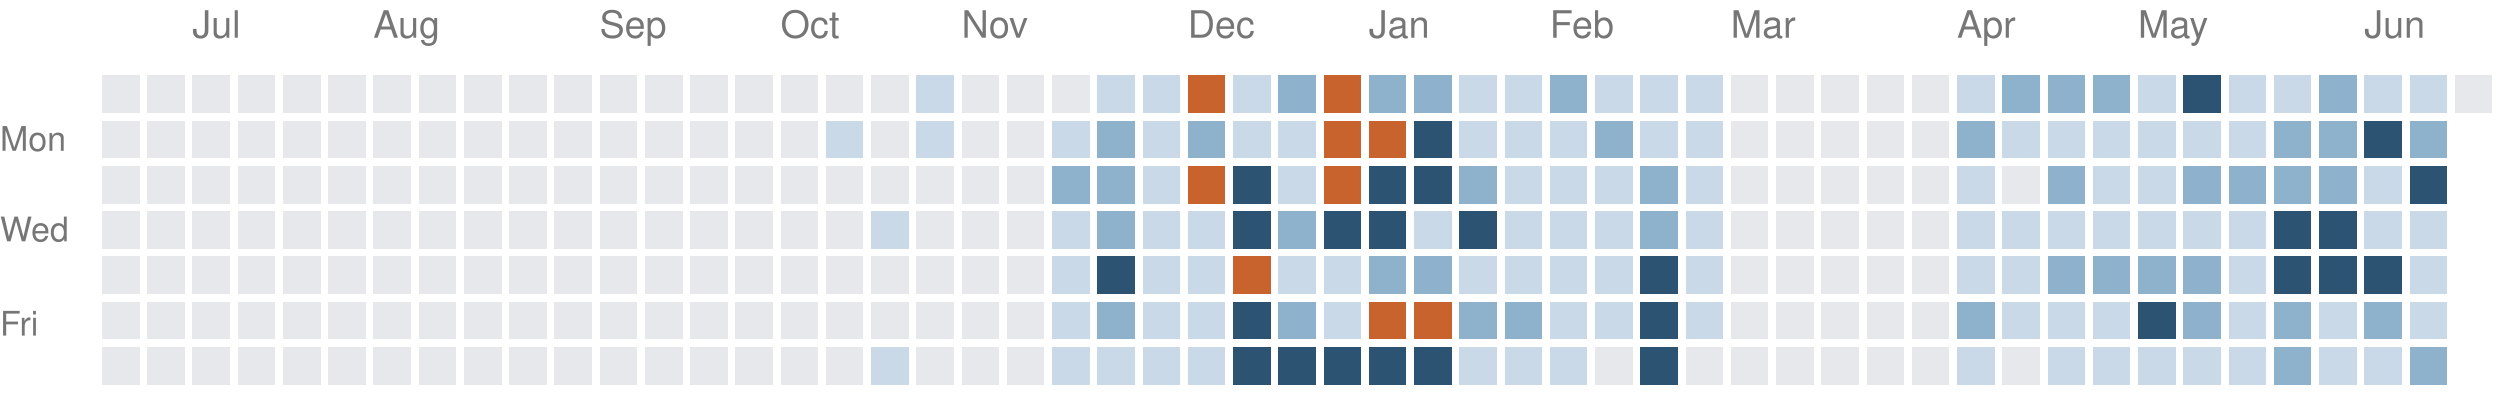
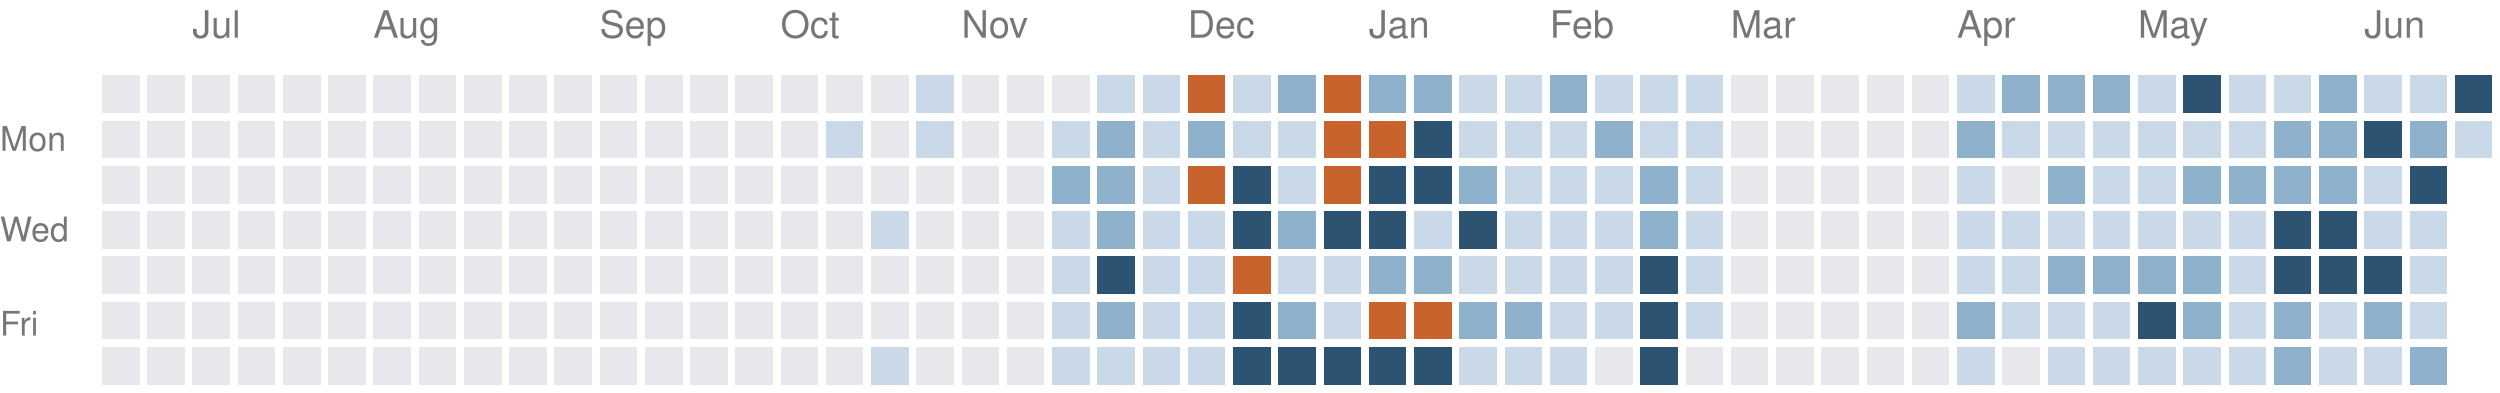
<svg xmlns="http://www.w3.org/2000/svg" version="1.1" width="663" height="104">
  <rect style="fill:#e6e8eb;shape-rendering:crispedges" data-score="0" data-date="2025-06-22" x="27" y="20" width="10" height="10" />
  <rect style="fill:#e6e8eb;shape-rendering:crispedges" data-score="0" data-date="2025-06-29" x="39" y="20" width="10" height="10" />
  <rect style="fill:#e6e8eb;shape-rendering:crispedges" data-score="0" data-date="2025-07-06" x="51" y="20" width="10" height="10" />
  <rect style="fill:#e6e8eb;shape-rendering:crispedges" data-score="0" data-date="2025-07-13" x="63" y="20" width="10" height="10" />
  <rect style="fill:#e6e8eb;shape-rendering:crispedges" data-score="0" data-date="2025-07-20" x="75" y="20" width="10" height="10" />
  <rect style="fill:#e6e8eb;shape-rendering:crispedges" data-score="0" data-date="2025-07-27" x="87" y="20" width="10" height="10" />
  <rect style="fill:#e6e8eb;shape-rendering:crispedges" data-score="0" data-date="2025-08-03" x="99" y="20" width="10" height="10" />
  <rect style="fill:#e6e8eb;shape-rendering:crispedges" data-score="0" data-date="2025-08-10" x="111" y="20" width="10" height="10" />
  <rect style="fill:#e6e8eb;shape-rendering:crispedges" data-score="0" data-date="2025-08-17" x="123" y="20" width="10" height="10" />
  <rect style="fill:#e6e8eb;shape-rendering:crispedges" data-score="0" data-date="2025-08-24" x="135" y="20" width="10" height="10" />
  <rect style="fill:#e6e8eb;shape-rendering:crispedges" data-score="0" data-date="2025-08-31" x="147" y="20" width="10" height="10" />
  <rect style="fill:#e6e8eb;shape-rendering:crispedges" data-score="0" data-date="2025-09-07" x="159" y="20" width="10" height="10" />
  <rect style="fill:#e6e8eb;shape-rendering:crispedges" data-score="0" data-date="2025-09-14" x="171" y="20" width="10" height="10" />
  <rect style="fill:#e6e8eb;shape-rendering:crispedges" data-score="0" data-date="2025-09-21" x="183" y="20" width="10" height="10" />
  <rect style="fill:#e6e8eb;shape-rendering:crispedges" data-score="0" data-date="2025-09-28" x="195" y="20" width="10" height="10" />
  <rect style="fill:#e6e8eb;shape-rendering:crispedges" data-score="0" data-date="2025-10-05" x="207" y="20" width="10" height="10" />
  <rect style="fill:#e6e8eb;shape-rendering:crispedges" data-score="0" data-date="2025-10-12" x="219" y="20" width="10" height="10" />
  <rect style="fill:#e6e8eb;shape-rendering:crispedges" data-score="0" data-date="2025-10-19" x="231" y="20" width="10" height="10" />
  <rect style="fill:#c9d9e7;shape-rendering:crispedges" data-score="1" data-date="2025-10-26" x="243" y="20" width="10" height="10" />
  <rect style="fill:#e6e8eb;shape-rendering:crispedges" data-score="0" data-date="2025-11-02" x="255" y="20" width="10" height="10" />
  <rect style="fill:#e6e8eb;shape-rendering:crispedges" data-score="0" data-date="2025-11-09" x="267" y="20" width="10" height="10" />
  <rect style="fill:#e6e8eb;shape-rendering:crispedges" data-score="0" data-date="2025-11-16" x="279" y="20" width="10" height="10" />
  <rect style="fill:#c9d9e7;shape-rendering:crispedges" data-score="1" data-date="2025-11-23" x="291" y="20" width="10" height="10" />
  <rect style="fill:#c9d9e7;shape-rendering:crispedges" data-score="1" data-date="2025-11-30" x="303" y="20" width="10" height="10" />
  <rect style="fill:#c8632d;shape-rendering:crispedges" data-score="4" data-date="2025-12-07" x="315" y="20" width="10" height="10" />
  <rect style="fill:#c9d9e7;shape-rendering:crispedges" data-score="1" data-date="2025-12-14" x="327" y="20" width="10" height="10" />
  <rect style="fill:#8fb2cc;shape-rendering:crispedges" data-score="2" data-date="2025-12-21" x="339" y="20" width="10" height="10" />
  <rect style="fill:#c8632d;shape-rendering:crispedges" data-score="4" data-date="2025-12-28" x="351" y="20" width="10" height="10" />
  <rect style="fill:#8fb2cc;shape-rendering:crispedges" data-score="2" data-date="2026-01-04" x="363" y="20" width="10" height="10" />
  <rect style="fill:#8fb2cc;shape-rendering:crispedges" data-score="2" data-date="2026-01-11" x="375" y="20" width="10" height="10" />
  <rect style="fill:#c9d9e7;shape-rendering:crispedges" data-score="1" data-date="2026-01-18" x="387" y="20" width="10" height="10" />
  <rect style="fill:#c9d9e7;shape-rendering:crispedges" data-score="1" data-date="2026-01-25" x="399" y="20" width="10" height="10" />
  <rect style="fill:#8fb2cc;shape-rendering:crispedges" data-score="2" data-date="2026-02-01" x="411" y="20" width="10" height="10" />
  <rect style="fill:#c9d9e7;shape-rendering:crispedges" data-score="1" data-date="2026-02-08" x="423" y="20" width="10" height="10" />
  <rect style="fill:#c9d9e7;shape-rendering:crispedges" data-score="1" data-date="2026-02-15" x="435" y="20" width="10" height="10" />
  <rect style="fill:#c9d9e7;shape-rendering:crispedges" data-score="1" data-date="2026-02-22" x="447" y="20" width="10" height="10" />
  <rect style="fill:#e6e8eb;shape-rendering:crispedges" data-score="0" data-date="2026-03-01" x="459" y="20" width="10" height="10" />
  <rect style="fill:#e6e8eb;shape-rendering:crispedges" data-score="0" data-date="2026-03-08" x="471" y="20" width="10" height="10" />
  <rect style="fill:#e6e8eb;shape-rendering:crispedges" data-score="0" data-date="2026-03-15" x="483" y="20" width="10" height="10" />
  <rect style="fill:#e6e8eb;shape-rendering:crispedges" data-score="0" data-date="2026-03-22" x="495" y="20" width="10" height="10" />
  <rect style="fill:#e6e8eb;shape-rendering:crispedges" data-score="0" data-date="2026-03-29" x="507" y="20" width="10" height="10" />
  <rect style="fill:#c9d9e7;shape-rendering:crispedges" data-score="1" data-date="2026-04-05" x="519" y="20" width="10" height="10" />
  <rect style="fill:#8fb2cc;shape-rendering:crispedges" data-score="2" data-date="2026-04-12" x="531" y="20" width="10" height="10" />
  <rect style="fill:#8fb2cc;shape-rendering:crispedges" data-score="2" data-date="2026-04-19" x="543" y="20" width="10" height="10" />
  <rect style="fill:#8fb2cc;shape-rendering:crispedges" data-score="2" data-date="2026-04-26" x="555" y="20" width="10" height="10" />
  <rect style="fill:#c9d9e7;shape-rendering:crispedges" data-score="1" data-date="2026-05-03" x="567" y="20" width="10" height="10" />
  <rect style="fill:#2c5472;shape-rendering:crispedges" data-score="3" data-date="2026-05-10" x="579" y="20" width="10" height="10" />
  <rect style="fill:#c9d9e7;shape-rendering:crispedges" data-score="1" data-date="2026-05-17" x="591" y="20" width="10" height="10" />
  <rect style="fill:#c9d9e7;shape-rendering:crispedges" data-score="1" data-date="2026-05-24" x="603" y="20" width="10" height="10" />
  <rect style="fill:#8fb2cc;shape-rendering:crispedges" data-score="2" data-date="2026-05-31" x="615" y="20" width="10" height="10" />
  <rect style="fill:#c9d9e7;shape-rendering:crispedges" data-score="1" data-date="2026-06-07" x="627" y="20" width="10" height="10" />
  <rect style="fill:#c9d9e7;shape-rendering:crispedges" data-score="1" data-date="2026-06-14" x="639" y="20" width="10" height="10" />
-   <rect style="fill:#e6e8eb;shape-rendering:crispedges" data-score="0" data-date="2026-06-21" x="651" y="20" width="10" height="10" />
+   <rect style="fill:#2c5472;shape-rendering:crispedges" data-score="3" data-date="2026-06-21" x="651" y="20" width="10" height="10" />
  <rect style="fill:#e6e8eb;shape-rendering:crispedges" data-score="0" data-date="2025-06-23" x="27" y="32" width="10" height="10" />
  <rect style="fill:#e6e8eb;shape-rendering:crispedges" data-score="0" data-date="2025-06-30" x="39" y="32" width="10" height="10" />
  <rect style="fill:#e6e8eb;shape-rendering:crispedges" data-score="0" data-date="2025-07-07" x="51" y="32" width="10" height="10" />
  <rect style="fill:#e6e8eb;shape-rendering:crispedges" data-score="0" data-date="2025-07-14" x="63" y="32" width="10" height="10" />
  <rect style="fill:#e6e8eb;shape-rendering:crispedges" data-score="0" data-date="2025-07-21" x="75" y="32" width="10" height="10" />
  <rect style="fill:#e6e8eb;shape-rendering:crispedges" data-score="0" data-date="2025-07-28" x="87" y="32" width="10" height="10" />
  <rect style="fill:#e6e8eb;shape-rendering:crispedges" data-score="0" data-date="2025-08-04" x="99" y="32" width="10" height="10" />
  <rect style="fill:#e6e8eb;shape-rendering:crispedges" data-score="0" data-date="2025-08-11" x="111" y="32" width="10" height="10" />
  <rect style="fill:#e6e8eb;shape-rendering:crispedges" data-score="0" data-date="2025-08-18" x="123" y="32" width="10" height="10" />
  <rect style="fill:#e6e8eb;shape-rendering:crispedges" data-score="0" data-date="2025-08-25" x="135" y="32" width="10" height="10" />
  <rect style="fill:#e6e8eb;shape-rendering:crispedges" data-score="0" data-date="2025-09-01" x="147" y="32" width="10" height="10" />
  <rect style="fill:#e6e8eb;shape-rendering:crispedges" data-score="0" data-date="2025-09-08" x="159" y="32" width="10" height="10" />
  <rect style="fill:#e6e8eb;shape-rendering:crispedges" data-score="0" data-date="2025-09-15" x="171" y="32" width="10" height="10" />
  <rect style="fill:#e6e8eb;shape-rendering:crispedges" data-score="0" data-date="2025-09-22" x="183" y="32" width="10" height="10" />
  <rect style="fill:#e6e8eb;shape-rendering:crispedges" data-score="0" data-date="2025-09-29" x="195" y="32" width="10" height="10" />
  <rect style="fill:#e6e8eb;shape-rendering:crispedges" data-score="0" data-date="2025-10-06" x="207" y="32" width="10" height="10" />
  <rect style="fill:#c9d9e7;shape-rendering:crispedges" data-score="1" data-date="2025-10-13" x="219" y="32" width="10" height="10" />
  <rect style="fill:#e6e8eb;shape-rendering:crispedges" data-score="0" data-date="2025-10-20" x="231" y="32" width="10" height="10" />
  <rect style="fill:#c9d9e7;shape-rendering:crispedges" data-score="1" data-date="2025-10-27" x="243" y="32" width="10" height="10" />
  <rect style="fill:#e6e8eb;shape-rendering:crispedges" data-score="0" data-date="2025-11-03" x="255" y="32" width="10" height="10" />
  <rect style="fill:#e6e8eb;shape-rendering:crispedges" data-score="0" data-date="2025-11-10" x="267" y="32" width="10" height="10" />
  <rect style="fill:#c9d9e7;shape-rendering:crispedges" data-score="1" data-date="2025-11-17" x="279" y="32" width="10" height="10" />
  <rect style="fill:#8fb2cc;shape-rendering:crispedges" data-score="2" data-date="2025-11-24" x="291" y="32" width="10" height="10" />
  <rect style="fill:#c9d9e7;shape-rendering:crispedges" data-score="1" data-date="2025-12-01" x="303" y="32" width="10" height="10" />
  <rect style="fill:#8fb2cc;shape-rendering:crispedges" data-score="2" data-date="2025-12-08" x="315" y="32" width="10" height="10" />
  <rect style="fill:#c9d9e7;shape-rendering:crispedges" data-score="1" data-date="2025-12-15" x="327" y="32" width="10" height="10" />
  <rect style="fill:#c9d9e7;shape-rendering:crispedges" data-score="1" data-date="2025-12-22" x="339" y="32" width="10" height="10" />
  <rect style="fill:#c8632d;shape-rendering:crispedges" data-score="4" data-date="2025-12-29" x="351" y="32" width="10" height="10" />
  <rect style="fill:#c8632d;shape-rendering:crispedges" data-score="4" data-date="2026-01-05" x="363" y="32" width="10" height="10" />
  <rect style="fill:#2c5472;shape-rendering:crispedges" data-score="3" data-date="2026-01-12" x="375" y="32" width="10" height="10" />
  <rect style="fill:#c9d9e7;shape-rendering:crispedges" data-score="1" data-date="2026-01-19" x="387" y="32" width="10" height="10" />
  <rect style="fill:#c9d9e7;shape-rendering:crispedges" data-score="1" data-date="2026-01-26" x="399" y="32" width="10" height="10" />
  <rect style="fill:#c9d9e7;shape-rendering:crispedges" data-score="1" data-date="2026-02-02" x="411" y="32" width="10" height="10" />
  <rect style="fill:#8fb2cc;shape-rendering:crispedges" data-score="2" data-date="2026-02-09" x="423" y="32" width="10" height="10" />
  <rect style="fill:#c9d9e7;shape-rendering:crispedges" data-score="1" data-date="2026-02-16" x="435" y="32" width="10" height="10" />
  <rect style="fill:#c9d9e7;shape-rendering:crispedges" data-score="1" data-date="2026-02-23" x="447" y="32" width="10" height="10" />
  <rect style="fill:#e6e8eb;shape-rendering:crispedges" data-score="0" data-date="2026-03-02" x="459" y="32" width="10" height="10" />
  <rect style="fill:#e6e8eb;shape-rendering:crispedges" data-score="0" data-date="2026-03-09" x="471" y="32" width="10" height="10" />
  <rect style="fill:#e6e8eb;shape-rendering:crispedges" data-score="0" data-date="2026-03-16" x="483" y="32" width="10" height="10" />
  <rect style="fill:#e6e8eb;shape-rendering:crispedges" data-score="0" data-date="2026-03-23" x="495" y="32" width="10" height="10" />
  <rect style="fill:#e6e8eb;shape-rendering:crispedges" data-score="0" data-date="2026-03-30" x="507" y="32" width="10" height="10" />
  <rect style="fill:#8fb2cc;shape-rendering:crispedges" data-score="2" data-date="2026-04-06" x="519" y="32" width="10" height="10" />
  <rect style="fill:#c9d9e7;shape-rendering:crispedges" data-score="1" data-date="2026-04-13" x="531" y="32" width="10" height="10" />
  <rect style="fill:#c9d9e7;shape-rendering:crispedges" data-score="1" data-date="2026-04-20" x="543" y="32" width="10" height="10" />
  <rect style="fill:#c9d9e7;shape-rendering:crispedges" data-score="1" data-date="2026-04-27" x="555" y="32" width="10" height="10" />
  <rect style="fill:#c9d9e7;shape-rendering:crispedges" data-score="1" data-date="2026-05-04" x="567" y="32" width="10" height="10" />
  <rect style="fill:#c9d9e7;shape-rendering:crispedges" data-score="1" data-date="2026-05-11" x="579" y="32" width="10" height="10" />
  <rect style="fill:#c9d9e7;shape-rendering:crispedges" data-score="1" data-date="2026-05-18" x="591" y="32" width="10" height="10" />
  <rect style="fill:#8fb2cc;shape-rendering:crispedges" data-score="2" data-date="2026-05-25" x="603" y="32" width="10" height="10" />
  <rect style="fill:#8fb2cc;shape-rendering:crispedges" data-score="2" data-date="2026-06-01" x="615" y="32" width="10" height="10" />
  <rect style="fill:#2c5472;shape-rendering:crispedges" data-score="3" data-date="2026-06-08" x="627" y="32" width="10" height="10" />
  <rect style="fill:#8fb2cc;shape-rendering:crispedges" data-score="2" data-date="2026-06-15" x="639" y="32" width="10" height="10" />
+   <rect style="fill:#c9d9e7;shape-rendering:crispedges" data-score="1" data-date="2026-06-22" x="651" y="32" width="10" height="10" />
  <rect style="fill:#e6e8eb;shape-rendering:crispedges" data-score="0" data-date="2025-06-24" x="27" y="44" width="10" height="10" />
  <rect style="fill:#e6e8eb;shape-rendering:crispedges" data-score="0" data-date="2025-07-01" x="39" y="44" width="10" height="10" />
  <rect style="fill:#e6e8eb;shape-rendering:crispedges" data-score="0" data-date="2025-07-08" x="51" y="44" width="10" height="10" />
  <rect style="fill:#e6e8eb;shape-rendering:crispedges" data-score="0" data-date="2025-07-15" x="63" y="44" width="10" height="10" />
  <rect style="fill:#e6e8eb;shape-rendering:crispedges" data-score="0" data-date="2025-07-22" x="75" y="44" width="10" height="10" />
  <rect style="fill:#e6e8eb;shape-rendering:crispedges" data-score="0" data-date="2025-07-29" x="87" y="44" width="10" height="10" />
  <rect style="fill:#e6e8eb;shape-rendering:crispedges" data-score="0" data-date="2025-08-05" x="99" y="44" width="10" height="10" />
  <rect style="fill:#e6e8eb;shape-rendering:crispedges" data-score="0" data-date="2025-08-12" x="111" y="44" width="10" height="10" />
  <rect style="fill:#e6e8eb;shape-rendering:crispedges" data-score="0" data-date="2025-08-19" x="123" y="44" width="10" height="10" />
  <rect style="fill:#e6e8eb;shape-rendering:crispedges" data-score="0" data-date="2025-08-26" x="135" y="44" width="10" height="10" />
  <rect style="fill:#e6e8eb;shape-rendering:crispedges" data-score="0" data-date="2025-09-02" x="147" y="44" width="10" height="10" />
  <rect style="fill:#e6e8eb;shape-rendering:crispedges" data-score="0" data-date="2025-09-09" x="159" y="44" width="10" height="10" />
  <rect style="fill:#e6e8eb;shape-rendering:crispedges" data-score="0" data-date="2025-09-16" x="171" y="44" width="10" height="10" />
  <rect style="fill:#e6e8eb;shape-rendering:crispedges" data-score="0" data-date="2025-09-23" x="183" y="44" width="10" height="10" />
  <rect style="fill:#e6e8eb;shape-rendering:crispedges" data-score="0" data-date="2025-09-30" x="195" y="44" width="10" height="10" />
  <rect style="fill:#e6e8eb;shape-rendering:crispedges" data-score="0" data-date="2025-10-07" x="207" y="44" width="10" height="10" />
  <rect style="fill:#e6e8eb;shape-rendering:crispedges" data-score="0" data-date="2025-10-14" x="219" y="44" width="10" height="10" />
  <rect style="fill:#e6e8eb;shape-rendering:crispedges" data-score="0" data-date="2025-10-21" x="231" y="44" width="10" height="10" />
  <rect style="fill:#e6e8eb;shape-rendering:crispedges" data-score="0" data-date="2025-10-28" x="243" y="44" width="10" height="10" />
  <rect style="fill:#e6e8eb;shape-rendering:crispedges" data-score="0" data-date="2025-11-04" x="255" y="44" width="10" height="10" />
  <rect style="fill:#e6e8eb;shape-rendering:crispedges" data-score="0" data-date="2025-11-11" x="267" y="44" width="10" height="10" />
  <rect style="fill:#8fb2cc;shape-rendering:crispedges" data-score="2" data-date="2025-11-18" x="279" y="44" width="10" height="10" />
  <rect style="fill:#8fb2cc;shape-rendering:crispedges" data-score="2" data-date="2025-11-25" x="291" y="44" width="10" height="10" />
  <rect style="fill:#c9d9e7;shape-rendering:crispedges" data-score="1" data-date="2025-12-02" x="303" y="44" width="10" height="10" />
  <rect style="fill:#c8632d;shape-rendering:crispedges" data-score="4" data-date="2025-12-09" x="315" y="44" width="10" height="10" />
  <rect style="fill:#2c5472;shape-rendering:crispedges" data-score="3" data-date="2025-12-16" x="327" y="44" width="10" height="10" />
  <rect style="fill:#c9d9e7;shape-rendering:crispedges" data-score="1" data-date="2025-12-23" x="339" y="44" width="10" height="10" />
  <rect style="fill:#c8632d;shape-rendering:crispedges" data-score="4" data-date="2025-12-30" x="351" y="44" width="10" height="10" />
  <rect style="fill:#2c5472;shape-rendering:crispedges" data-score="3" data-date="2026-01-06" x="363" y="44" width="10" height="10" />
  <rect style="fill:#2c5472;shape-rendering:crispedges" data-score="3" data-date="2026-01-13" x="375" y="44" width="10" height="10" />
  <rect style="fill:#8fb2cc;shape-rendering:crispedges" data-score="2" data-date="2026-01-20" x="387" y="44" width="10" height="10" />
  <rect style="fill:#c9d9e7;shape-rendering:crispedges" data-score="1" data-date="2026-01-27" x="399" y="44" width="10" height="10" />
  <rect style="fill:#c9d9e7;shape-rendering:crispedges" data-score="1" data-date="2026-02-03" x="411" y="44" width="10" height="10" />
  <rect style="fill:#c9d9e7;shape-rendering:crispedges" data-score="1" data-date="2026-02-10" x="423" y="44" width="10" height="10" />
  <rect style="fill:#8fb2cc;shape-rendering:crispedges" data-score="2" data-date="2026-02-17" x="435" y="44" width="10" height="10" />
  <rect style="fill:#c9d9e7;shape-rendering:crispedges" data-score="1" data-date="2026-02-24" x="447" y="44" width="10" height="10" />
  <rect style="fill:#e6e8eb;shape-rendering:crispedges" data-score="0" data-date="2026-03-03" x="459" y="44" width="10" height="10" />
  <rect style="fill:#e6e8eb;shape-rendering:crispedges" data-score="0" data-date="2026-03-10" x="471" y="44" width="10" height="10" />
  <rect style="fill:#e6e8eb;shape-rendering:crispedges" data-score="0" data-date="2026-03-17" x="483" y="44" width="10" height="10" />
  <rect style="fill:#e6e8eb;shape-rendering:crispedges" data-score="0" data-date="2026-03-24" x="495" y="44" width="10" height="10" />
  <rect style="fill:#e6e8eb;shape-rendering:crispedges" data-score="0" data-date="2026-03-31" x="507" y="44" width="10" height="10" />
  <rect style="fill:#c9d9e7;shape-rendering:crispedges" data-score="1" data-date="2026-04-07" x="519" y="44" width="10" height="10" />
  <rect style="fill:#e6e8eb;shape-rendering:crispedges" data-score="0" data-date="2026-04-14" x="531" y="44" width="10" height="10" />
  <rect style="fill:#8fb2cc;shape-rendering:crispedges" data-score="2" data-date="2026-04-21" x="543" y="44" width="10" height="10" />
  <rect style="fill:#c9d9e7;shape-rendering:crispedges" data-score="1" data-date="2026-04-28" x="555" y="44" width="10" height="10" />
  <rect style="fill:#c9d9e7;shape-rendering:crispedges" data-score="1" data-date="2026-05-05" x="567" y="44" width="10" height="10" />
  <rect style="fill:#8fb2cc;shape-rendering:crispedges" data-score="2" data-date="2026-05-12" x="579" y="44" width="10" height="10" />
  <rect style="fill:#8fb2cc;shape-rendering:crispedges" data-score="2" data-date="2026-05-19" x="591" y="44" width="10" height="10" />
  <rect style="fill:#8fb2cc;shape-rendering:crispedges" data-score="2" data-date="2026-05-26" x="603" y="44" width="10" height="10" />
  <rect style="fill:#8fb2cc;shape-rendering:crispedges" data-score="2" data-date="2026-06-02" x="615" y="44" width="10" height="10" />
  <rect style="fill:#c9d9e7;shape-rendering:crispedges" data-score="1" data-date="2026-06-09" x="627" y="44" width="10" height="10" />
  <rect style="fill:#2c5472;shape-rendering:crispedges" data-score="3" data-date="2026-06-16" x="639" y="44" width="10" height="10" />
  <rect style="fill:#e6e8eb;shape-rendering:crispedges" data-score="0" data-date="2025-06-25" x="27" y="56" width="10" height="10" />
  <rect style="fill:#e6e8eb;shape-rendering:crispedges" data-score="0" data-date="2025-07-02" x="39" y="56" width="10" height="10" />
  <rect style="fill:#e6e8eb;shape-rendering:crispedges" data-score="0" data-date="2025-07-09" x="51" y="56" width="10" height="10" />
  <rect style="fill:#e6e8eb;shape-rendering:crispedges" data-score="0" data-date="2025-07-16" x="63" y="56" width="10" height="10" />
  <rect style="fill:#e6e8eb;shape-rendering:crispedges" data-score="0" data-date="2025-07-23" x="75" y="56" width="10" height="10" />
  <rect style="fill:#e6e8eb;shape-rendering:crispedges" data-score="0" data-date="2025-07-30" x="87" y="56" width="10" height="10" />
  <rect style="fill:#e6e8eb;shape-rendering:crispedges" data-score="0" data-date="2025-08-06" x="99" y="56" width="10" height="10" />
  <rect style="fill:#e6e8eb;shape-rendering:crispedges" data-score="0" data-date="2025-08-13" x="111" y="56" width="10" height="10" />
  <rect style="fill:#e6e8eb;shape-rendering:crispedges" data-score="0" data-date="2025-08-20" x="123" y="56" width="10" height="10" />
  <rect style="fill:#e6e8eb;shape-rendering:crispedges" data-score="0" data-date="2025-08-27" x="135" y="56" width="10" height="10" />
  <rect style="fill:#e6e8eb;shape-rendering:crispedges" data-score="0" data-date="2025-09-03" x="147" y="56" width="10" height="10" />
  <rect style="fill:#e6e8eb;shape-rendering:crispedges" data-score="0" data-date="2025-09-10" x="159" y="56" width="10" height="10" />
  <rect style="fill:#e6e8eb;shape-rendering:crispedges" data-score="0" data-date="2025-09-17" x="171" y="56" width="10" height="10" />
  <rect style="fill:#e6e8eb;shape-rendering:crispedges" data-score="0" data-date="2025-09-24" x="183" y="56" width="10" height="10" />
  <rect style="fill:#e6e8eb;shape-rendering:crispedges" data-score="0" data-date="2025-10-01" x="195" y="56" width="10" height="10" />
  <rect style="fill:#e6e8eb;shape-rendering:crispedges" data-score="0" data-date="2025-10-08" x="207" y="56" width="10" height="10" />
  <rect style="fill:#e6e8eb;shape-rendering:crispedges" data-score="0" data-date="2025-10-15" x="219" y="56" width="10" height="10" />
  <rect style="fill:#c9d9e7;shape-rendering:crispedges" data-score="1" data-date="2025-10-22" x="231" y="56" width="10" height="10" />
  <rect style="fill:#e6e8eb;shape-rendering:crispedges" data-score="0" data-date="2025-10-29" x="243" y="56" width="10" height="10" />
  <rect style="fill:#e6e8eb;shape-rendering:crispedges" data-score="0" data-date="2025-11-05" x="255" y="56" width="10" height="10" />
  <rect style="fill:#e6e8eb;shape-rendering:crispedges" data-score="0" data-date="2025-11-12" x="267" y="56" width="10" height="10" />
  <rect style="fill:#c9d9e7;shape-rendering:crispedges" data-score="1" data-date="2025-11-19" x="279" y="56" width="10" height="10" />
  <rect style="fill:#8fb2cc;shape-rendering:crispedges" data-score="2" data-date="2025-11-26" x="291" y="56" width="10" height="10" />
  <rect style="fill:#c9d9e7;shape-rendering:crispedges" data-score="1" data-date="2025-12-03" x="303" y="56" width="10" height="10" />
  <rect style="fill:#c9d9e7;shape-rendering:crispedges" data-score="1" data-date="2025-12-10" x="315" y="56" width="10" height="10" />
  <rect style="fill:#2c5472;shape-rendering:crispedges" data-score="3" data-date="2025-12-17" x="327" y="56" width="10" height="10" />
  <rect style="fill:#8fb2cc;shape-rendering:crispedges" data-score="2" data-date="2025-12-24" x="339" y="56" width="10" height="10" />
  <rect style="fill:#2c5472;shape-rendering:crispedges" data-score="3" data-date="2025-12-31" x="351" y="56" width="10" height="10" />
  <rect style="fill:#2c5472;shape-rendering:crispedges" data-score="3" data-date="2026-01-07" x="363" y="56" width="10" height="10" />
  <rect style="fill:#c9d9e7;shape-rendering:crispedges" data-score="1" data-date="2026-01-14" x="375" y="56" width="10" height="10" />
  <rect style="fill:#2c5472;shape-rendering:crispedges" data-score="3" data-date="2026-01-21" x="387" y="56" width="10" height="10" />
  <rect style="fill:#c9d9e7;shape-rendering:crispedges" data-score="1" data-date="2026-01-28" x="399" y="56" width="10" height="10" />
  <rect style="fill:#c9d9e7;shape-rendering:crispedges" data-score="1" data-date="2026-02-04" x="411" y="56" width="10" height="10" />
  <rect style="fill:#c9d9e7;shape-rendering:crispedges" data-score="1" data-date="2026-02-11" x="423" y="56" width="10" height="10" />
  <rect style="fill:#8fb2cc;shape-rendering:crispedges" data-score="2" data-date="2026-02-18" x="435" y="56" width="10" height="10" />
  <rect style="fill:#c9d9e7;shape-rendering:crispedges" data-score="1" data-date="2026-02-25" x="447" y="56" width="10" height="10" />
  <rect style="fill:#e6e8eb;shape-rendering:crispedges" data-score="0" data-date="2026-03-04" x="459" y="56" width="10" height="10" />
  <rect style="fill:#e6e8eb;shape-rendering:crispedges" data-score="0" data-date="2026-03-11" x="471" y="56" width="10" height="10" />
  <rect style="fill:#e6e8eb;shape-rendering:crispedges" data-score="0" data-date="2026-03-18" x="483" y="56" width="10" height="10" />
  <rect style="fill:#e6e8eb;shape-rendering:crispedges" data-score="0" data-date="2026-03-25" x="495" y="56" width="10" height="10" />
  <rect style="fill:#e6e8eb;shape-rendering:crispedges" data-score="0" data-date="2026-04-01" x="507" y="56" width="10" height="10" />
  <rect style="fill:#c9d9e7;shape-rendering:crispedges" data-score="1" data-date="2026-04-08" x="519" y="56" width="10" height="10" />
  <rect style="fill:#c9d9e7;shape-rendering:crispedges" data-score="1" data-date="2026-04-15" x="531" y="56" width="10" height="10" />
  <rect style="fill:#c9d9e7;shape-rendering:crispedges" data-score="1" data-date="2026-04-22" x="543" y="56" width="10" height="10" />
  <rect style="fill:#c9d9e7;shape-rendering:crispedges" data-score="1" data-date="2026-04-29" x="555" y="56" width="10" height="10" />
  <rect style="fill:#c9d9e7;shape-rendering:crispedges" data-score="1" data-date="2026-05-06" x="567" y="56" width="10" height="10" />
  <rect style="fill:#c9d9e7;shape-rendering:crispedges" data-score="1" data-date="2026-05-13" x="579" y="56" width="10" height="10" />
  <rect style="fill:#c9d9e7;shape-rendering:crispedges" data-score="1" data-date="2026-05-20" x="591" y="56" width="10" height="10" />
  <rect style="fill:#2c5472;shape-rendering:crispedges" data-score="3" data-date="2026-05-27" x="603" y="56" width="10" height="10" />
  <rect style="fill:#2c5472;shape-rendering:crispedges" data-score="3" data-date="2026-06-03" x="615" y="56" width="10" height="10" />
  <rect style="fill:#c9d9e7;shape-rendering:crispedges" data-score="1" data-date="2026-06-10" x="627" y="56" width="10" height="10" />
  <rect style="fill:#c9d9e7;shape-rendering:crispedges" data-score="1" data-date="2026-06-17" x="639" y="56" width="10" height="10" />
  <rect style="fill:#e6e8eb;shape-rendering:crispedges" data-score="0" data-date="2025-06-26" x="27" y="68" width="10" height="10" />
  <rect style="fill:#e6e8eb;shape-rendering:crispedges" data-score="0" data-date="2025-07-03" x="39" y="68" width="10" height="10" />
  <rect style="fill:#e6e8eb;shape-rendering:crispedges" data-score="0" data-date="2025-07-10" x="51" y="68" width="10" height="10" />
  <rect style="fill:#e6e8eb;shape-rendering:crispedges" data-score="0" data-date="2025-07-17" x="63" y="68" width="10" height="10" />
  <rect style="fill:#e6e8eb;shape-rendering:crispedges" data-score="0" data-date="2025-07-24" x="75" y="68" width="10" height="10" />
  <rect style="fill:#e6e8eb;shape-rendering:crispedges" data-score="0" data-date="2025-07-31" x="87" y="68" width="10" height="10" />
  <rect style="fill:#e6e8eb;shape-rendering:crispedges" data-score="0" data-date="2025-08-07" x="99" y="68" width="10" height="10" />
  <rect style="fill:#e6e8eb;shape-rendering:crispedges" data-score="0" data-date="2025-08-14" x="111" y="68" width="10" height="10" />
  <rect style="fill:#e6e8eb;shape-rendering:crispedges" data-score="0" data-date="2025-08-21" x="123" y="68" width="10" height="10" />
  <rect style="fill:#e6e8eb;shape-rendering:crispedges" data-score="0" data-date="2025-08-28" x="135" y="68" width="10" height="10" />
  <rect style="fill:#e6e8eb;shape-rendering:crispedges" data-score="0" data-date="2025-09-04" x="147" y="68" width="10" height="10" />
  <rect style="fill:#e6e8eb;shape-rendering:crispedges" data-score="0" data-date="2025-09-11" x="159" y="68" width="10" height="10" />
  <rect style="fill:#e6e8eb;shape-rendering:crispedges" data-score="0" data-date="2025-09-18" x="171" y="68" width="10" height="10" />
  <rect style="fill:#e6e8eb;shape-rendering:crispedges" data-score="0" data-date="2025-09-25" x="183" y="68" width="10" height="10" />
  <rect style="fill:#e6e8eb;shape-rendering:crispedges" data-score="0" data-date="2025-10-02" x="195" y="68" width="10" height="10" />
  <rect style="fill:#e6e8eb;shape-rendering:crispedges" data-score="0" data-date="2025-10-09" x="207" y="68" width="10" height="10" />
  <rect style="fill:#e6e8eb;shape-rendering:crispedges" data-score="0" data-date="2025-10-16" x="219" y="68" width="10" height="10" />
  <rect style="fill:#e6e8eb;shape-rendering:crispedges" data-score="0" data-date="2025-10-23" x="231" y="68" width="10" height="10" />
  <rect style="fill:#e6e8eb;shape-rendering:crispedges" data-score="0" data-date="2025-10-30" x="243" y="68" width="10" height="10" />
  <rect style="fill:#e6e8eb;shape-rendering:crispedges" data-score="0" data-date="2025-11-06" x="255" y="68" width="10" height="10" />
  <rect style="fill:#e6e8eb;shape-rendering:crispedges" data-score="0" data-date="2025-11-13" x="267" y="68" width="10" height="10" />
  <rect style="fill:#c9d9e7;shape-rendering:crispedges" data-score="1" data-date="2025-11-20" x="279" y="68" width="10" height="10" />
  <rect style="fill:#2c5472;shape-rendering:crispedges" data-score="3" data-date="2025-11-27" x="291" y="68" width="10" height="10" />
  <rect style="fill:#c9d9e7;shape-rendering:crispedges" data-score="1" data-date="2025-12-04" x="303" y="68" width="10" height="10" />
  <rect style="fill:#c9d9e7;shape-rendering:crispedges" data-score="1" data-date="2025-12-11" x="315" y="68" width="10" height="10" />
  <rect style="fill:#c8632d;shape-rendering:crispedges" data-score="4" data-date="2025-12-18" x="327" y="68" width="10" height="10" />
  <rect style="fill:#c9d9e7;shape-rendering:crispedges" data-score="1" data-date="2025-12-25" x="339" y="68" width="10" height="10" />
  <rect style="fill:#c9d9e7;shape-rendering:crispedges" data-score="1" data-date="2026-01-01" x="351" y="68" width="10" height="10" />
  <rect style="fill:#8fb2cc;shape-rendering:crispedges" data-score="2" data-date="2026-01-08" x="363" y="68" width="10" height="10" />
  <rect style="fill:#8fb2cc;shape-rendering:crispedges" data-score="2" data-date="2026-01-15" x="375" y="68" width="10" height="10" />
  <rect style="fill:#c9d9e7;shape-rendering:crispedges" data-score="1" data-date="2026-01-22" x="387" y="68" width="10" height="10" />
  <rect style="fill:#c9d9e7;shape-rendering:crispedges" data-score="1" data-date="2026-01-29" x="399" y="68" width="10" height="10" />
  <rect style="fill:#c9d9e7;shape-rendering:crispedges" data-score="1" data-date="2026-02-05" x="411" y="68" width="10" height="10" />
  <rect style="fill:#c9d9e7;shape-rendering:crispedges" data-score="1" data-date="2026-02-12" x="423" y="68" width="10" height="10" />
  <rect style="fill:#2c5472;shape-rendering:crispedges" data-score="3" data-date="2026-02-19" x="435" y="68" width="10" height="10" />
  <rect style="fill:#c9d9e7;shape-rendering:crispedges" data-score="1" data-date="2026-02-26" x="447" y="68" width="10" height="10" />
  <rect style="fill:#e6e8eb;shape-rendering:crispedges" data-score="0" data-date="2026-03-05" x="459" y="68" width="10" height="10" />
  <rect style="fill:#e6e8eb;shape-rendering:crispedges" data-score="0" data-date="2026-03-12" x="471" y="68" width="10" height="10" />
  <rect style="fill:#e6e8eb;shape-rendering:crispedges" data-score="0" data-date="2026-03-19" x="483" y="68" width="10" height="10" />
  <rect style="fill:#e6e8eb;shape-rendering:crispedges" data-score="0" data-date="2026-03-26" x="495" y="68" width="10" height="10" />
  <rect style="fill:#e6e8eb;shape-rendering:crispedges" data-score="0" data-date="2026-04-02" x="507" y="68" width="10" height="10" />
  <rect style="fill:#c9d9e7;shape-rendering:crispedges" data-score="1" data-date="2026-04-09" x="519" y="68" width="10" height="10" />
  <rect style="fill:#c9d9e7;shape-rendering:crispedges" data-score="1" data-date="2026-04-16" x="531" y="68" width="10" height="10" />
  <rect style="fill:#8fb2cc;shape-rendering:crispedges" data-score="2" data-date="2026-04-23" x="543" y="68" width="10" height="10" />
  <rect style="fill:#8fb2cc;shape-rendering:crispedges" data-score="2" data-date="2026-04-30" x="555" y="68" width="10" height="10" />
  <rect style="fill:#8fb2cc;shape-rendering:crispedges" data-score="2" data-date="2026-05-07" x="567" y="68" width="10" height="10" />
  <rect style="fill:#8fb2cc;shape-rendering:crispedges" data-score="2" data-date="2026-05-14" x="579" y="68" width="10" height="10" />
  <rect style="fill:#c9d9e7;shape-rendering:crispedges" data-score="1" data-date="2026-05-21" x="591" y="68" width="10" height="10" />
  <rect style="fill:#2c5472;shape-rendering:crispedges" data-score="3" data-date="2026-05-28" x="603" y="68" width="10" height="10" />
  <rect style="fill:#2c5472;shape-rendering:crispedges" data-score="3" data-date="2026-06-04" x="615" y="68" width="10" height="10" />
  <rect style="fill:#2c5472;shape-rendering:crispedges" data-score="3" data-date="2026-06-11" x="627" y="68" width="10" height="10" />
  <rect style="fill:#c9d9e7;shape-rendering:crispedges" data-score="1" data-date="2026-06-18" x="639" y="68" width="10" height="10" />
  <rect style="fill:#e6e8eb;shape-rendering:crispedges" data-score="0" data-date="2025-06-27" x="27" y="80" width="10" height="10" />
  <rect style="fill:#e6e8eb;shape-rendering:crispedges" data-score="0" data-date="2025-07-04" x="39" y="80" width="10" height="10" />
  <rect style="fill:#e6e8eb;shape-rendering:crispedges" data-score="0" data-date="2025-07-11" x="51" y="80" width="10" height="10" />
  <rect style="fill:#e6e8eb;shape-rendering:crispedges" data-score="0" data-date="2025-07-18" x="63" y="80" width="10" height="10" />
  <rect style="fill:#e6e8eb;shape-rendering:crispedges" data-score="0" data-date="2025-07-25" x="75" y="80" width="10" height="10" />
  <rect style="fill:#e6e8eb;shape-rendering:crispedges" data-score="0" data-date="2025-08-01" x="87" y="80" width="10" height="10" />
  <rect style="fill:#e6e8eb;shape-rendering:crispedges" data-score="0" data-date="2025-08-08" x="99" y="80" width="10" height="10" />
  <rect style="fill:#e6e8eb;shape-rendering:crispedges" data-score="0" data-date="2025-08-15" x="111" y="80" width="10" height="10" />
  <rect style="fill:#e6e8eb;shape-rendering:crispedges" data-score="0" data-date="2025-08-22" x="123" y="80" width="10" height="10" />
  <rect style="fill:#e6e8eb;shape-rendering:crispedges" data-score="0" data-date="2025-08-29" x="135" y="80" width="10" height="10" />
  <rect style="fill:#e6e8eb;shape-rendering:crispedges" data-score="0" data-date="2025-09-05" x="147" y="80" width="10" height="10" />
  <rect style="fill:#e6e8eb;shape-rendering:crispedges" data-score="0" data-date="2025-09-12" x="159" y="80" width="10" height="10" />
  <rect style="fill:#e6e8eb;shape-rendering:crispedges" data-score="0" data-date="2025-09-19" x="171" y="80" width="10" height="10" />
  <rect style="fill:#e6e8eb;shape-rendering:crispedges" data-score="0" data-date="2025-09-26" x="183" y="80" width="10" height="10" />
  <rect style="fill:#e6e8eb;shape-rendering:crispedges" data-score="0" data-date="2025-10-03" x="195" y="80" width="10" height="10" />
  <rect style="fill:#e6e8eb;shape-rendering:crispedges" data-score="0" data-date="2025-10-10" x="207" y="80" width="10" height="10" />
  <rect style="fill:#e6e8eb;shape-rendering:crispedges" data-score="0" data-date="2025-10-17" x="219" y="80" width="10" height="10" />
  <rect style="fill:#e6e8eb;shape-rendering:crispedges" data-score="0" data-date="2025-10-24" x="231" y="80" width="10" height="10" />
  <rect style="fill:#e6e8eb;shape-rendering:crispedges" data-score="0" data-date="2025-10-31" x="243" y="80" width="10" height="10" />
  <rect style="fill:#e6e8eb;shape-rendering:crispedges" data-score="0" data-date="2025-11-07" x="255" y="80" width="10" height="10" />
  <rect style="fill:#e6e8eb;shape-rendering:crispedges" data-score="0" data-date="2025-11-14" x="267" y="80" width="10" height="10" />
  <rect style="fill:#c9d9e7;shape-rendering:crispedges" data-score="1" data-date="2025-11-21" x="279" y="80" width="10" height="10" />
  <rect style="fill:#8fb2cc;shape-rendering:crispedges" data-score="2" data-date="2025-11-28" x="291" y="80" width="10" height="10" />
  <rect style="fill:#c9d9e7;shape-rendering:crispedges" data-score="1" data-date="2025-12-05" x="303" y="80" width="10" height="10" />
  <rect style="fill:#c9d9e7;shape-rendering:crispedges" data-score="1" data-date="2025-12-12" x="315" y="80" width="10" height="10" />
  <rect style="fill:#2c5472;shape-rendering:crispedges" data-score="3" data-date="2025-12-19" x="327" y="80" width="10" height="10" />
  <rect style="fill:#8fb2cc;shape-rendering:crispedges" data-score="2" data-date="2025-12-26" x="339" y="80" width="10" height="10" />
  <rect style="fill:#c9d9e7;shape-rendering:crispedges" data-score="1" data-date="2026-01-02" x="351" y="80" width="10" height="10" />
  <rect style="fill:#c8632d;shape-rendering:crispedges" data-score="4" data-date="2026-01-09" x="363" y="80" width="10" height="10" />
  <rect style="fill:#c8632d;shape-rendering:crispedges" data-score="4" data-date="2026-01-16" x="375" y="80" width="10" height="10" />
  <rect style="fill:#8fb2cc;shape-rendering:crispedges" data-score="2" data-date="2026-01-23" x="387" y="80" width="10" height="10" />
  <rect style="fill:#8fb2cc;shape-rendering:crispedges" data-score="2" data-date="2026-01-30" x="399" y="80" width="10" height="10" />
  <rect style="fill:#c9d9e7;shape-rendering:crispedges" data-score="1" data-date="2026-02-06" x="411" y="80" width="10" height="10" />
  <rect style="fill:#c9d9e7;shape-rendering:crispedges" data-score="1" data-date="2026-02-13" x="423" y="80" width="10" height="10" />
  <rect style="fill:#2c5472;shape-rendering:crispedges" data-score="3" data-date="2026-02-20" x="435" y="80" width="10" height="10" />
  <rect style="fill:#c9d9e7;shape-rendering:crispedges" data-score="1" data-date="2026-02-27" x="447" y="80" width="10" height="10" />
  <rect style="fill:#e6e8eb;shape-rendering:crispedges" data-score="0" data-date="2026-03-06" x="459" y="80" width="10" height="10" />
  <rect style="fill:#e6e8eb;shape-rendering:crispedges" data-score="0" data-date="2026-03-13" x="471" y="80" width="10" height="10" />
  <rect style="fill:#e6e8eb;shape-rendering:crispedges" data-score="0" data-date="2026-03-20" x="483" y="80" width="10" height="10" />
  <rect style="fill:#e6e8eb;shape-rendering:crispedges" data-score="0" data-date="2026-03-27" x="495" y="80" width="10" height="10" />
  <rect style="fill:#e6e8eb;shape-rendering:crispedges" data-score="0" data-date="2026-04-03" x="507" y="80" width="10" height="10" />
  <rect style="fill:#8fb2cc;shape-rendering:crispedges" data-score="2" data-date="2026-04-10" x="519" y="80" width="10" height="10" />
  <rect style="fill:#c9d9e7;shape-rendering:crispedges" data-score="1" data-date="2026-04-17" x="531" y="80" width="10" height="10" />
  <rect style="fill:#c9d9e7;shape-rendering:crispedges" data-score="1" data-date="2026-04-24" x="543" y="80" width="10" height="10" />
  <rect style="fill:#c9d9e7;shape-rendering:crispedges" data-score="1" data-date="2026-05-01" x="555" y="80" width="10" height="10" />
  <rect style="fill:#2c5472;shape-rendering:crispedges" data-score="3" data-date="2026-05-08" x="567" y="80" width="10" height="10" />
  <rect style="fill:#8fb2cc;shape-rendering:crispedges" data-score="2" data-date="2026-05-15" x="579" y="80" width="10" height="10" />
  <rect style="fill:#c9d9e7;shape-rendering:crispedges" data-score="1" data-date="2026-05-22" x="591" y="80" width="10" height="10" />
  <rect style="fill:#8fb2cc;shape-rendering:crispedges" data-score="2" data-date="2026-05-29" x="603" y="80" width="10" height="10" />
  <rect style="fill:#c9d9e7;shape-rendering:crispedges" data-score="1" data-date="2026-06-05" x="615" y="80" width="10" height="10" />
  <rect style="fill:#8fb2cc;shape-rendering:crispedges" data-score="2" data-date="2026-06-12" x="627" y="80" width="10" height="10" />
  <rect style="fill:#c9d9e7;shape-rendering:crispedges" data-score="1" data-date="2026-06-19" x="639" y="80" width="10" height="10" />
  <rect style="fill:#e6e8eb;shape-rendering:crispedges" data-score="0" data-date="2025-06-28" x="27" y="92" width="10" height="10" />
  <rect style="fill:#e6e8eb;shape-rendering:crispedges" data-score="0" data-date="2025-07-05" x="39" y="92" width="10" height="10" />
  <rect style="fill:#e6e8eb;shape-rendering:crispedges" data-score="0" data-date="2025-07-12" x="51" y="92" width="10" height="10" />
  <rect style="fill:#e6e8eb;shape-rendering:crispedges" data-score="0" data-date="2025-07-19" x="63" y="92" width="10" height="10" />
  <rect style="fill:#e6e8eb;shape-rendering:crispedges" data-score="0" data-date="2025-07-26" x="75" y="92" width="10" height="10" />
  <rect style="fill:#e6e8eb;shape-rendering:crispedges" data-score="0" data-date="2025-08-02" x="87" y="92" width="10" height="10" />
  <rect style="fill:#e6e8eb;shape-rendering:crispedges" data-score="0" data-date="2025-08-09" x="99" y="92" width="10" height="10" />
  <rect style="fill:#e6e8eb;shape-rendering:crispedges" data-score="0" data-date="2025-08-16" x="111" y="92" width="10" height="10" />
  <rect style="fill:#e6e8eb;shape-rendering:crispedges" data-score="0" data-date="2025-08-23" x="123" y="92" width="10" height="10" />
  <rect style="fill:#e6e8eb;shape-rendering:crispedges" data-score="0" data-date="2025-08-30" x="135" y="92" width="10" height="10" />
  <rect style="fill:#e6e8eb;shape-rendering:crispedges" data-score="0" data-date="2025-09-06" x="147" y="92" width="10" height="10" />
  <rect style="fill:#e6e8eb;shape-rendering:crispedges" data-score="0" data-date="2025-09-13" x="159" y="92" width="10" height="10" />
  <rect style="fill:#e6e8eb;shape-rendering:crispedges" data-score="0" data-date="2025-09-20" x="171" y="92" width="10" height="10" />
  <rect style="fill:#e6e8eb;shape-rendering:crispedges" data-score="0" data-date="2025-09-27" x="183" y="92" width="10" height="10" />
  <rect style="fill:#e6e8eb;shape-rendering:crispedges" data-score="0" data-date="2025-10-04" x="195" y="92" width="10" height="10" />
  <rect style="fill:#e6e8eb;shape-rendering:crispedges" data-score="0" data-date="2025-10-11" x="207" y="92" width="10" height="10" />
  <rect style="fill:#e6e8eb;shape-rendering:crispedges" data-score="0" data-date="2025-10-18" x="219" y="92" width="10" height="10" />
  <rect style="fill:#c9d9e7;shape-rendering:crispedges" data-score="1" data-date="2025-10-25" x="231" y="92" width="10" height="10" />
  <rect style="fill:#e6e8eb;shape-rendering:crispedges" data-score="0" data-date="2025-11-01" x="243" y="92" width="10" height="10" />
  <rect style="fill:#e6e8eb;shape-rendering:crispedges" data-score="0" data-date="2025-11-08" x="255" y="92" width="10" height="10" />
  <rect style="fill:#e6e8eb;shape-rendering:crispedges" data-score="0" data-date="2025-11-15" x="267" y="92" width="10" height="10" />
  <rect style="fill:#c9d9e7;shape-rendering:crispedges" data-score="1" data-date="2025-11-22" x="279" y="92" width="10" height="10" />
  <rect style="fill:#c9d9e7;shape-rendering:crispedges" data-score="1" data-date="2025-11-29" x="291" y="92" width="10" height="10" />
  <rect style="fill:#c9d9e7;shape-rendering:crispedges" data-score="1" data-date="2025-12-06" x="303" y="92" width="10" height="10" />
  <rect style="fill:#c9d9e7;shape-rendering:crispedges" data-score="1" data-date="2025-12-13" x="315" y="92" width="10" height="10" />
  <rect style="fill:#2c5472;shape-rendering:crispedges" data-score="3" data-date="2025-12-20" x="327" y="92" width="10" height="10" />
  <rect style="fill:#2c5472;shape-rendering:crispedges" data-score="3" data-date="2025-12-27" x="339" y="92" width="10" height="10" />
  <rect style="fill:#2c5472;shape-rendering:crispedges" data-score="3" data-date="2026-01-03" x="351" y="92" width="10" height="10" />
  <rect style="fill:#2c5472;shape-rendering:crispedges" data-score="3" data-date="2026-01-10" x="363" y="92" width="10" height="10" />
  <rect style="fill:#2c5472;shape-rendering:crispedges" data-score="3" data-date="2026-01-17" x="375" y="92" width="10" height="10" />
  <rect style="fill:#c9d9e7;shape-rendering:crispedges" data-score="1" data-date="2026-01-24" x="387" y="92" width="10" height="10" />
  <rect style="fill:#c9d9e7;shape-rendering:crispedges" data-score="1" data-date="2026-01-31" x="399" y="92" width="10" height="10" />
  <rect style="fill:#c9d9e7;shape-rendering:crispedges" data-score="1" data-date="2026-02-07" x="411" y="92" width="10" height="10" />
  <rect style="fill:#e6e8eb;shape-rendering:crispedges" data-score="0" data-date="2026-02-14" x="423" y="92" width="10" height="10" />
  <rect style="fill:#2c5472;shape-rendering:crispedges" data-score="3" data-date="2026-02-21" x="435" y="92" width="10" height="10" />
  <rect style="fill:#e6e8eb;shape-rendering:crispedges" data-score="0" data-date="2026-02-28" x="447" y="92" width="10" height="10" />
  <rect style="fill:#e6e8eb;shape-rendering:crispedges" data-score="0" data-date="2026-03-07" x="459" y="92" width="10" height="10" />
  <rect style="fill:#e6e8eb;shape-rendering:crispedges" data-score="0" data-date="2026-03-14" x="471" y="92" width="10" height="10" />
  <rect style="fill:#e6e8eb;shape-rendering:crispedges" data-score="0" data-date="2026-03-21" x="483" y="92" width="10" height="10" />
  <rect style="fill:#e6e8eb;shape-rendering:crispedges" data-score="0" data-date="2026-03-28" x="495" y="92" width="10" height="10" />
  <rect style="fill:#e6e8eb;shape-rendering:crispedges" data-score="0" data-date="2026-04-04" x="507" y="92" width="10" height="10" />
  <rect style="fill:#c9d9e7;shape-rendering:crispedges" data-score="1" data-date="2026-04-11" x="519" y="92" width="10" height="10" />
  <rect style="fill:#e6e8eb;shape-rendering:crispedges" data-score="0" data-date="2026-04-18" x="531" y="92" width="10" height="10" />
  <rect style="fill:#c9d9e7;shape-rendering:crispedges" data-score="1" data-date="2026-04-25" x="543" y="92" width="10" height="10" />
  <rect style="fill:#c9d9e7;shape-rendering:crispedges" data-score="1" data-date="2026-05-02" x="555" y="92" width="10" height="10" />
  <rect style="fill:#c9d9e7;shape-rendering:crispedges" data-score="1" data-date="2026-05-09" x="567" y="92" width="10" height="10" />
  <rect style="fill:#c9d9e7;shape-rendering:crispedges" data-score="1" data-date="2026-05-16" x="579" y="92" width="10" height="10" />
  <rect style="fill:#c9d9e7;shape-rendering:crispedges" data-score="1" data-date="2026-05-23" x="591" y="92" width="10" height="10" />
  <rect style="fill:#8fb2cc;shape-rendering:crispedges" data-score="2" data-date="2026-05-30" x="603" y="92" width="10" height="10" />
  <rect style="fill:#c9d9e7;shape-rendering:crispedges" data-score="1" data-date="2026-06-06" x="615" y="92" width="10" height="10" />
  <rect style="fill:#c9d9e7;shape-rendering:crispedges" data-score="1" data-date="2026-06-13" x="627" y="92" width="10" height="10" />
  <rect style="fill:#8fb2cc;shape-rendering:crispedges" data-score="2" data-date="2026-06-20" x="639" y="92" width="10" height="10" />
  <text style="fill:#767676;text-anchor:start;text-align:center;font-family:-apple-system, BlinkMacSystemFont, 'Segoe UI', Helvetica, Arial, sans-serif, 'Apple Color Emoji', 'Segoe UI Emoji', 'Segoe UI Symbol';white-space:nowrap;font-size:9px;display:none" x="0" y="28">Sun</text>
  <text style="fill:#767676;text-anchor:start;text-align:center;font-family:-apple-system, BlinkMacSystemFont, 'Segoe UI', Helvetica, Arial, sans-serif, 'Apple Color Emoji', 'Segoe UI Emoji', 'Segoe UI Symbol';white-space:nowrap;font-size:9px" x="0" y="40">Mon</text>
  <text style="fill:#767676;text-anchor:start;text-align:center;font-family:-apple-system, BlinkMacSystemFont, 'Segoe UI', Helvetica, Arial, sans-serif, 'Apple Color Emoji', 'Segoe UI Emoji', 'Segoe UI Symbol';white-space:nowrap;font-size:9px;display:none" x="0" y="52">Tue</text>
  <text style="fill:#767676;text-anchor:start;text-align:center;font-family:-apple-system, BlinkMacSystemFont, 'Segoe UI', Helvetica, Arial, sans-serif, 'Apple Color Emoji', 'Segoe UI Emoji', 'Segoe UI Symbol';white-space:nowrap;font-size:9px" x="0" y="64">Wed</text>
  <text style="fill:#767676;text-anchor:start;text-align:center;font-family:-apple-system, BlinkMacSystemFont, 'Segoe UI', Helvetica, Arial, sans-serif, 'Apple Color Emoji', 'Segoe UI Emoji', 'Segoe UI Symbol';white-space:nowrap;font-size:9px;display:none" x="0" y="77">Thu</text>
  <text style="fill:#767676;text-anchor:start;text-align:center;font-family:-apple-system, BlinkMacSystemFont, 'Segoe UI', Helvetica, Arial, sans-serif, 'Apple Color Emoji', 'Segoe UI Emoji', 'Segoe UI Symbol';white-space:nowrap;font-size:9px" x="0" y="89">Fri</text>
  <text style="fill:#767676;text-anchor:start;text-align:center;font-family:-apple-system, BlinkMacSystemFont, 'Segoe UI', Helvetica, Arial, sans-serif, 'Apple Color Emoji', 'Segoe UI Emoji', 'Segoe UI Symbol';white-space:nowrap;font-size:9px;display:none" x="0" y="101">Sat</text>
  <text style="fill:#767676;text-anchor:start;text-align:center;font-family:-apple-system, BlinkMacSystemFont, 'Segoe UI', Helvetica, Arial, sans-serif, 'Apple Color Emoji', 'Segoe UI Emoji', 'Segoe UI Symbol';white-space:nowrap;font-size:10px" x="51" y="10">Jul</text>
  <text style="fill:#767676;text-anchor:start;text-align:center;font-family:-apple-system, BlinkMacSystemFont, 'Segoe UI', Helvetica, Arial, sans-serif, 'Apple Color Emoji', 'Segoe UI Emoji', 'Segoe UI Symbol';white-space:nowrap;font-size:10px" x="99" y="10">Aug</text>
  <text style="fill:#767676;text-anchor:start;text-align:center;font-family:-apple-system, BlinkMacSystemFont, 'Segoe UI', Helvetica, Arial, sans-serif, 'Apple Color Emoji', 'Segoe UI Emoji', 'Segoe UI Symbol';white-space:nowrap;font-size:10px" x="159" y="10">Sep</text>
  <text style="fill:#767676;text-anchor:start;text-align:center;font-family:-apple-system, BlinkMacSystemFont, 'Segoe UI', Helvetica, Arial, sans-serif, 'Apple Color Emoji', 'Segoe UI Emoji', 'Segoe UI Symbol';white-space:nowrap;font-size:10px" x="207" y="10">Oct</text>
  <text style="fill:#767676;text-anchor:start;text-align:center;font-family:-apple-system, BlinkMacSystemFont, 'Segoe UI', Helvetica, Arial, sans-serif, 'Apple Color Emoji', 'Segoe UI Emoji', 'Segoe UI Symbol';white-space:nowrap;font-size:10px" x="255" y="10">Nov</text>
  <text style="fill:#767676;text-anchor:start;text-align:center;font-family:-apple-system, BlinkMacSystemFont, 'Segoe UI', Helvetica, Arial, sans-serif, 'Apple Color Emoji', 'Segoe UI Emoji', 'Segoe UI Symbol';white-space:nowrap;font-size:10px" x="315" y="10">Dec</text>
  <text style="fill:#767676;text-anchor:start;text-align:center;font-family:-apple-system, BlinkMacSystemFont, 'Segoe UI', Helvetica, Arial, sans-serif, 'Apple Color Emoji', 'Segoe UI Emoji', 'Segoe UI Symbol';white-space:nowrap;font-size:10px" x="363" y="10">Jan</text>
  <text style="fill:#767676;text-anchor:start;text-align:center;font-family:-apple-system, BlinkMacSystemFont, 'Segoe UI', Helvetica, Arial, sans-serif, 'Apple Color Emoji', 'Segoe UI Emoji', 'Segoe UI Symbol';white-space:nowrap;font-size:10px" x="411" y="10">Feb</text>
  <text style="fill:#767676;text-anchor:start;text-align:center;font-family:-apple-system, BlinkMacSystemFont, 'Segoe UI', Helvetica, Arial, sans-serif, 'Apple Color Emoji', 'Segoe UI Emoji', 'Segoe UI Symbol';white-space:nowrap;font-size:10px" x="459" y="10">Mar</text>
  <text style="fill:#767676;text-anchor:start;text-align:center;font-family:-apple-system, BlinkMacSystemFont, 'Segoe UI', Helvetica, Arial, sans-serif, 'Apple Color Emoji', 'Segoe UI Emoji', 'Segoe UI Symbol';white-space:nowrap;font-size:10px" x="519" y="10">Apr</text>
  <text style="fill:#767676;text-anchor:start;text-align:center;font-family:-apple-system, BlinkMacSystemFont, 'Segoe UI', Helvetica, Arial, sans-serif, 'Apple Color Emoji', 'Segoe UI Emoji', 'Segoe UI Symbol';white-space:nowrap;font-size:10px" x="567" y="10">May</text>
  <text style="fill:#767676;text-anchor:start;text-align:center;font-family:-apple-system, BlinkMacSystemFont, 'Segoe UI', Helvetica, Arial, sans-serif, 'Apple Color Emoji', 'Segoe UI Emoji', 'Segoe UI Symbol';white-space:nowrap;font-size:10px" x="627" y="10">Jun</text>
</svg>
